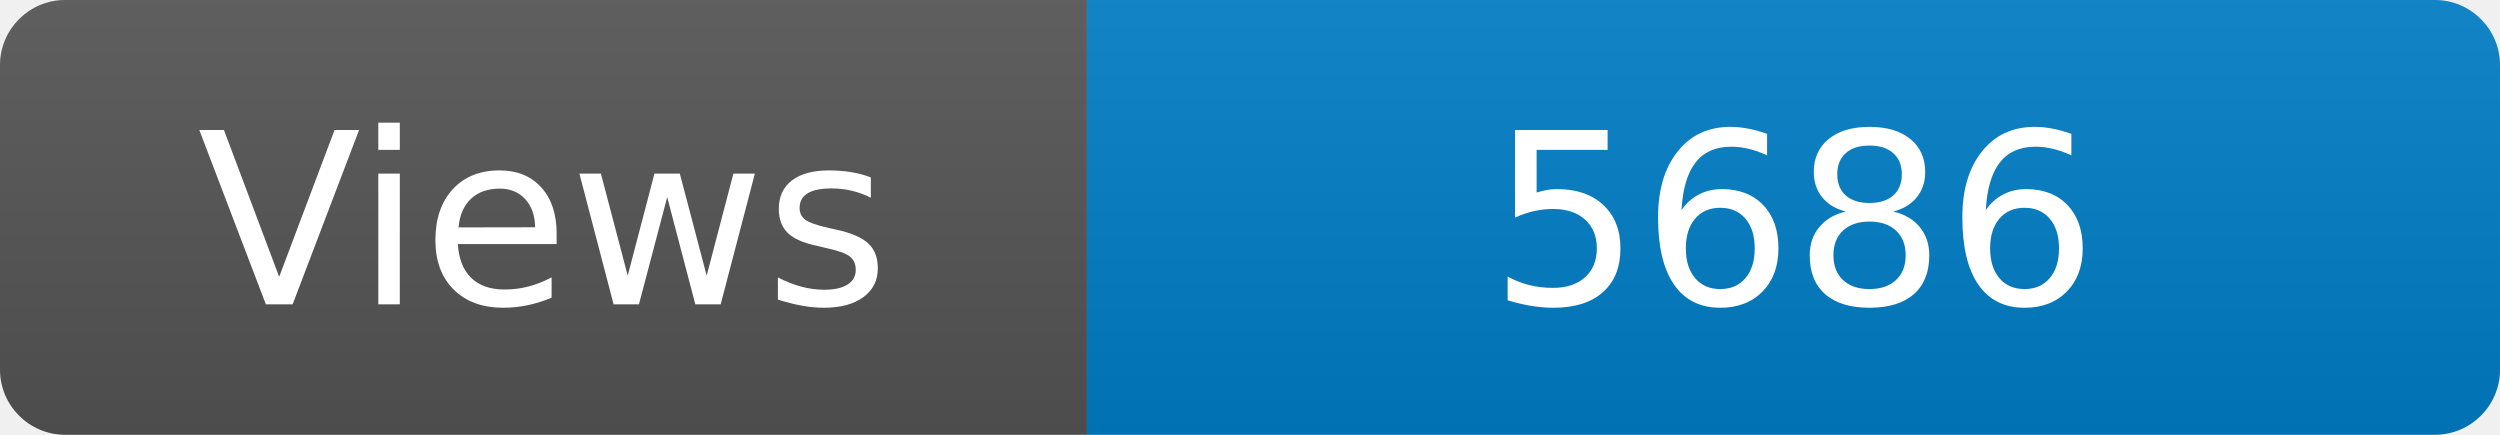
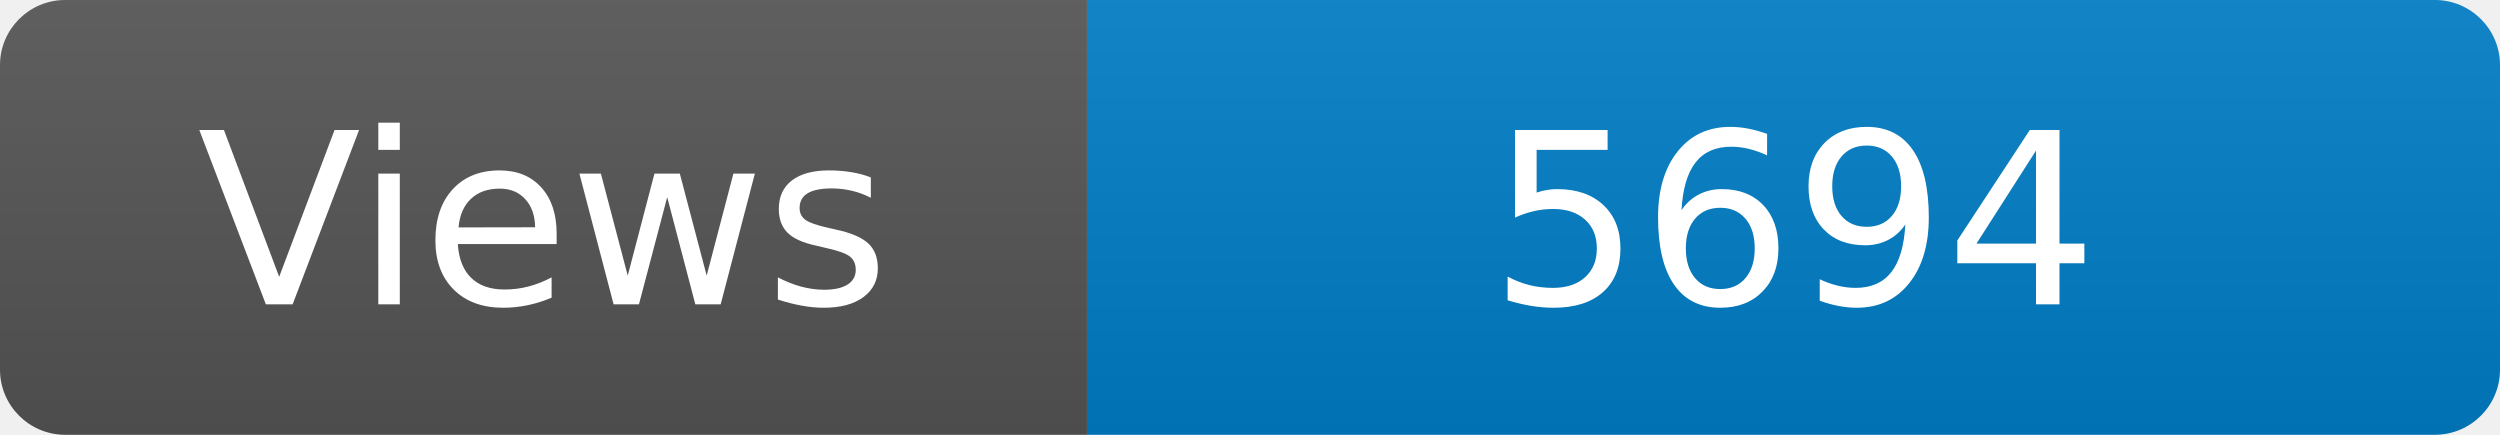
<svg xmlns="http://www.w3.org/2000/svg" width="115" height="20" role="img" aria-label="Maintained?: yes">
  <linearGradient id="s" x2="0" y2="100%">
    <stop offset="0" stop-color="#bbb" stop-opacity=".1" />
    <stop offset="1" stop-opacity=".1" />
  </linearGradient>
  <clipPath id="r">
    <rect width="115" height="20" rx="3" fill="#fff" />
  </clipPath>
  <g clip-path="url(#r)">
    <rect width="50" height="20" fill="#555" />
    <rect x="50" width="160" height="20" fill="#007ec6" />
    <rect width="115" height="20" fill="url(#s)" />
  </g>
  <g fill="#fff" text-anchor="middle" font-family="Verdana,Geneva,DejaVu Sans,sans-serif" font-size="110">
    <text x="250" y="140" transform="scale(.1)" fill="#fff">Views</text>
-     <text x="825" y="140" transform="scale(.1)" fill="#fff">5686</text>
+     <text x="825" y="140" transform="scale(.1)" fill="#fff">5694</text>
  </g>
</svg>
